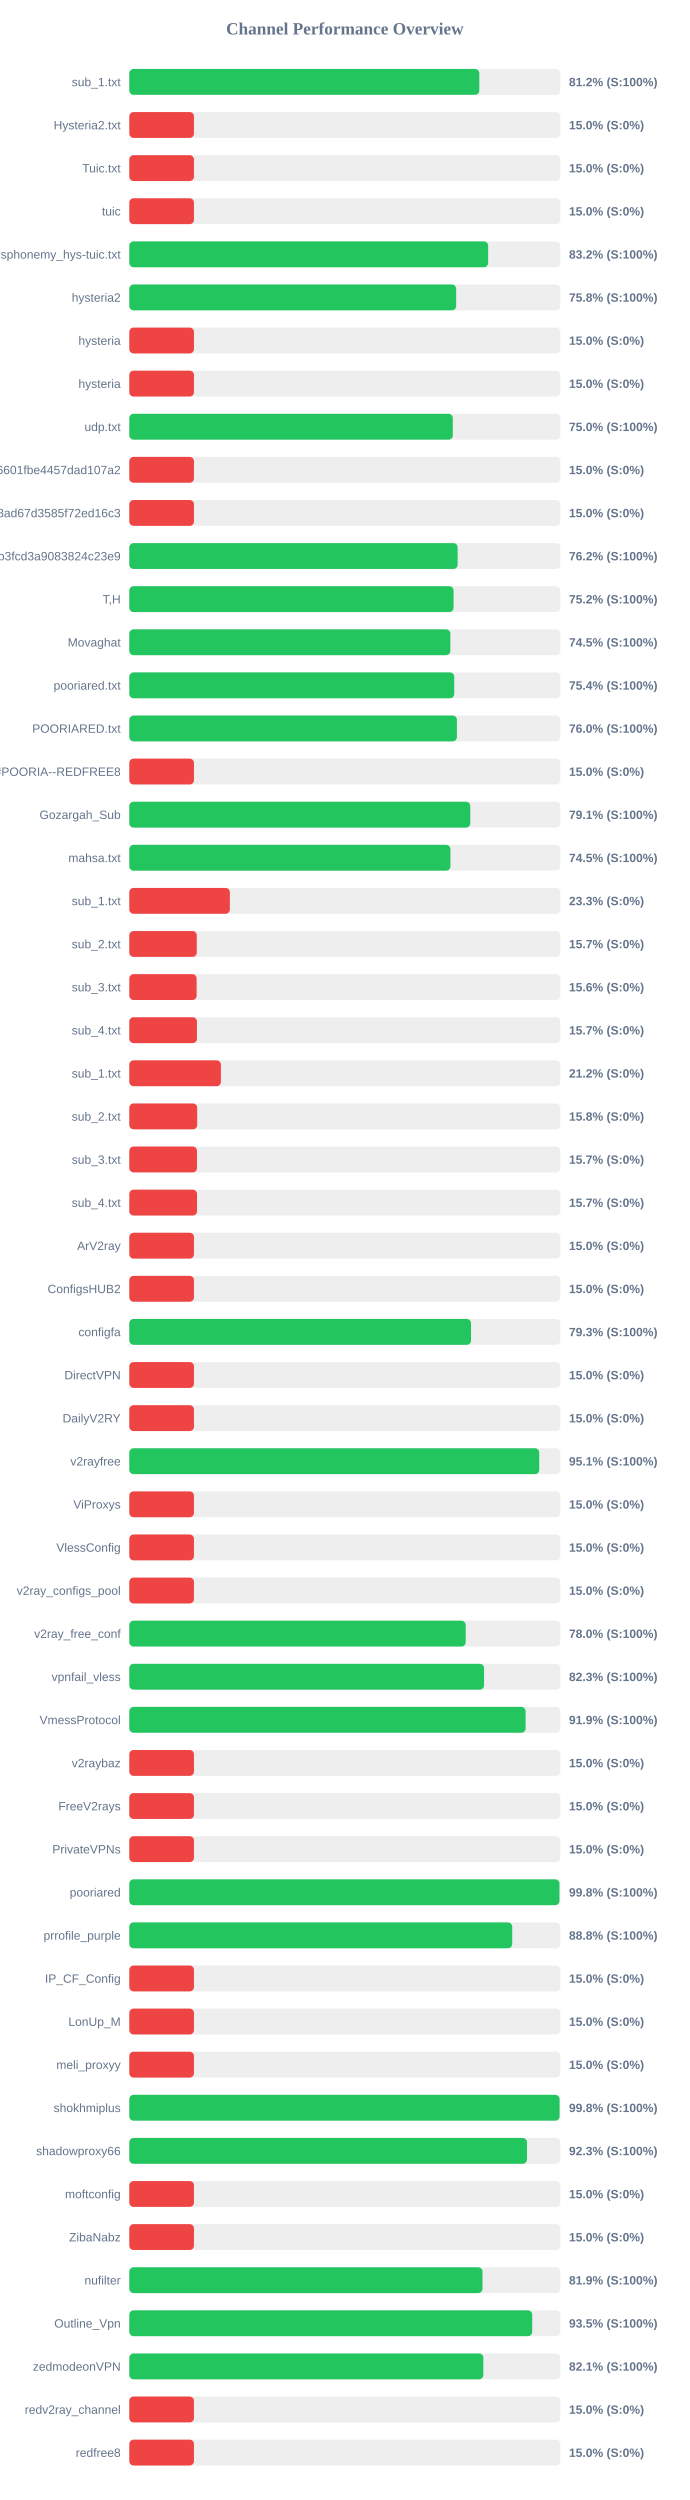
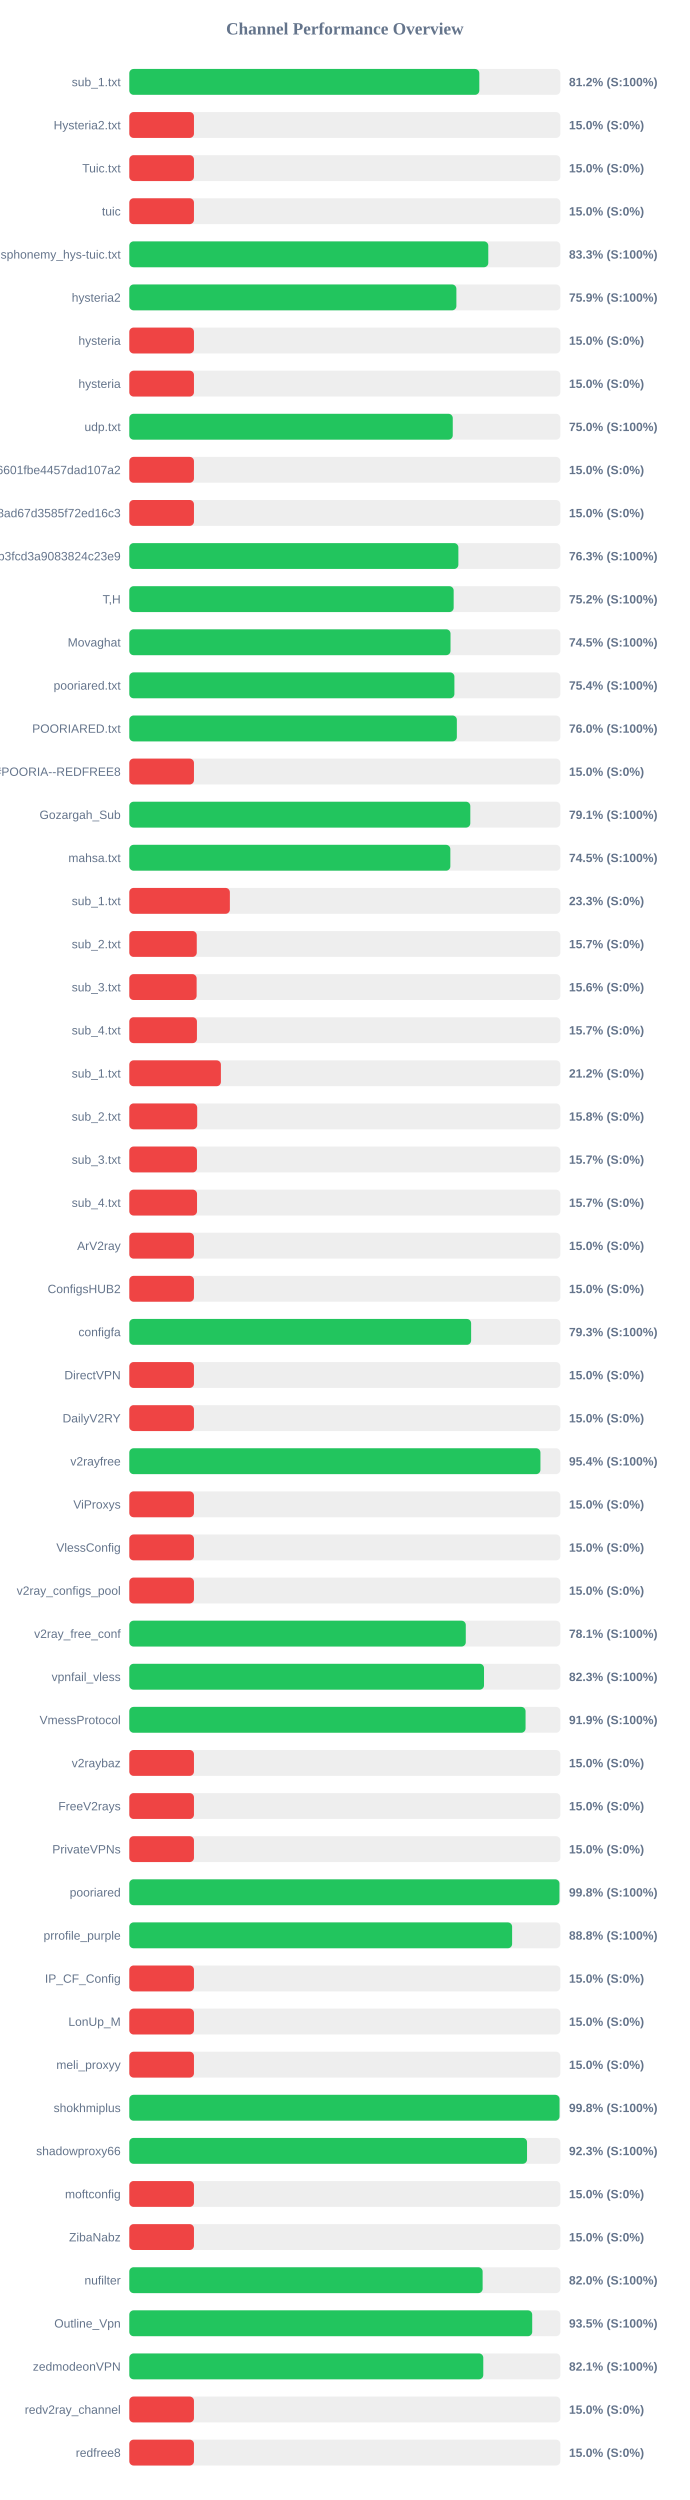
<svg xmlns="http://www.w3.org/2000/svg" width="800" height="2900" version="1.1">
  <style>
        .row { font: 14px Arial; fill: #64748b; }
        .score { font: bold 14px Arial; fill: #64748b; }
    </style>
  <text x="400" y="40" text-anchor="middle" font-size="20px" font-weight="bold" fill="#64748b">Channel Performance Overview</text>
  <rect x="150" y="80" width="500" height="30" fill="#eee" rx="5" />
  <rect x="150" y="80" width="406.0" height="30" fill="#22c55e" rx="5" />
  <text x="140" y="100" text-anchor="end" class="row">sub_1.txt</text>
  <text x="660" y="100" text-anchor="start" class="score">81.2% (S:100%)</text>
  <rect x="150" y="130" width="500" height="30" fill="#eee" rx="5" />
  <rect x="150" y="130" width="75.0" height="30" fill="#ef4444" rx="5" />
  <text x="140" y="150" text-anchor="end" class="row">Hysteria2.txt</text>
  <text x="660" y="150" text-anchor="start" class="score">15.0% (S:0%)</text>
  <rect x="150" y="180" width="500" height="30" fill="#eee" rx="5" />
  <rect x="150" y="180" width="75.0" height="30" fill="#ef4444" rx="5" />
  <text x="140" y="200" text-anchor="end" class="row">Tuic.txt</text>
  <text x="660" y="200" text-anchor="start" class="score">15.0% (S:0%)</text>
  <rect x="150" y="230" width="500" height="30" fill="#eee" rx="5" />
  <rect x="150" y="230" width="75.0" height="30" fill="#ef4444" rx="5" />
  <text x="140" y="250" text-anchor="end" class="row">tuic</text>
  <text x="660" y="250" text-anchor="start" class="score">15.0% (S:0%)</text>
  <rect x="150" y="280" width="500" height="30" fill="#eee" rx="5" />
-   <rect x="150" y="280" width="416.25" height="30" fill="#22c55e" rx="5" />
+   <rect x="150" y="280" width="416.4" height="30" fill="#22c55e" rx="5" />
  <text x="140" y="300" text-anchor="end" class="row">ndsphonemy_hys-tuic.txt</text>
-   <text x="660" y="300" text-anchor="start" class="score">83.2% (S:100%)</text>
+   <text x="660" y="300" text-anchor="start" class="score">83.3% (S:100%)</text>
  <rect x="150" y="330" width="500" height="30" fill="#eee" rx="5" />
-   <rect x="150" y="330" width="379.15" height="30" fill="#22c55e" rx="5" />
+   <rect x="150" y="330" width="379.4" height="30" fill="#22c55e" rx="5" />
  <text x="140" y="350" text-anchor="end" class="row">hysteria2</text>
-   <text x="660" y="350" text-anchor="start" class="score">75.8% (S:100%)</text>
+   <text x="660" y="350" text-anchor="start" class="score">75.9% (S:100%)</text>
  <rect x="150" y="380" width="500" height="30" fill="#eee" rx="5" />
  <rect x="150" y="380" width="75.0" height="30" fill="#ef4444" rx="5" />
  <text x="140" y="400" text-anchor="end" class="row">hysteria</text>
  <text x="660" y="400" text-anchor="start" class="score">15.0% (S:0%)</text>
  <rect x="150" y="430" width="500" height="30" fill="#eee" rx="5" />
  <rect x="150" y="430" width="75.0" height="30" fill="#ef4444" rx="5" />
  <text x="140" y="450" text-anchor="end" class="row">hysteria</text>
  <text x="660" y="450" text-anchor="start" class="score">15.0% (S:0%)</text>
  <rect x="150" y="480" width="500" height="30" fill="#eee" rx="5" />
-   <rect x="150" y="480" width="375.25" height="30" fill="#22c55e" rx="5" />
+   <rect x="150" y="480" width="375.2" height="30" fill="#22c55e" rx="5" />
  <text x="140" y="500" text-anchor="end" class="row">udp.txt</text>
  <text x="660" y="500" text-anchor="start" class="score">75.0% (S:100%)</text>
  <rect x="150" y="530" width="500" height="30" fill="#eee" rx="5" />
  <rect x="150" y="530" width="75.0" height="30" fill="#ef4444" rx="5" />
  <text x="140" y="550" text-anchor="end" class="row">6ca22ad3b96aa6601fbe4457dad107a2</text>
  <text x="660" y="550" text-anchor="start" class="score">15.0% (S:0%)</text>
  <rect x="150" y="580" width="500" height="30" fill="#eee" rx="5" />
  <rect x="150" y="580" width="75.0" height="30" fill="#ef4444" rx="5" />
  <text x="140" y="600" text-anchor="end" class="row">d2ddf60933dd08ad67d3585f72ed16c3</text>
  <text x="660" y="600" text-anchor="start" class="score">15.0% (S:0%)</text>
  <rect x="150" y="630" width="500" height="30" fill="#eee" rx="5" />
-   <rect x="150" y="630" width="380.85" height="30" fill="#22c55e" rx="5" />
+   <rect x="150" y="630" width="381.7" height="30" fill="#22c55e" rx="5" />
  <text x="140" y="650" text-anchor="end" class="row">subscribe?token=8bc38a0c131e9b3fcd3a9083824c23e9</text>
-   <text x="660" y="650" text-anchor="start" class="score">76.2% (S:100%)</text>
+   <text x="660" y="650" text-anchor="start" class="score">76.3% (S:100%)</text>
  <rect x="150" y="680" width="500" height="30" fill="#eee" rx="5" />
-   <rect x="150" y="680" width="376.15" height="30" fill="#22c55e" rx="5" />
+   <rect x="150" y="680" width="376.25" height="30" fill="#22c55e" rx="5" />
  <text x="140" y="700" text-anchor="end" class="row">T,H</text>
  <text x="660" y="700" text-anchor="start" class="score">75.2% (S:100%)</text>
  <rect x="150" y="730" width="500" height="30" fill="#eee" rx="5" />
-   <rect x="150" y="730" width="372.4" height="30" fill="#22c55e" rx="5" />
+   <rect x="150" y="730" width="372.6" height="30" fill="#22c55e" rx="5" />
  <text x="140" y="750" text-anchor="end" class="row">Movaghat</text>
  <text x="660" y="750" text-anchor="start" class="score">74.5% (S:100%)</text>
  <rect x="150" y="780" width="500" height="30" fill="#eee" rx="5" />
-   <rect x="150" y="780" width="376.9" height="30" fill="#22c55e" rx="5" />
+   <rect x="150" y="780" width="377.1" height="30" fill="#22c55e" rx="5" />
  <text x="140" y="800" text-anchor="end" class="row">pooriared.txt</text>
  <text x="660" y="800" text-anchor="start" class="score">75.4% (S:100%)</text>
  <rect x="150" y="830" width="500" height="30" fill="#eee" rx="5" />
-   <rect x="150" y="830" width="380.0" height="30" fill="#22c55e" rx="5" />
+   <rect x="150" y="830" width="379.95" height="30" fill="#22c55e" rx="5" />
  <text x="140" y="850" text-anchor="end" class="row">POORIARED.txt</text>
  <text x="660" y="850" text-anchor="start" class="score">76.0% (S:100%)</text>
  <rect x="150" y="880" width="500" height="30" fill="#eee" rx="5" />
  <rect x="150" y="880" width="75.0" height="30" fill="#ef4444" rx="5" />
  <text x="140" y="900" text-anchor="end" class="row">POORIA--REDFREE8.txt#POORIA--REDFREE8</text>
  <text x="660" y="900" text-anchor="start" class="score">15.0% (S:0%)</text>
  <rect x="150" y="930" width="500" height="30" fill="#eee" rx="5" />
-   <rect x="150" y="930" width="395.5" height="30" fill="#22c55e" rx="5" />
+   <rect x="150" y="930" width="395.55" height="30" fill="#22c55e" rx="5" />
  <text x="140" y="950" text-anchor="end" class="row">Gozargah_Sub</text>
  <text x="660" y="950" text-anchor="start" class="score">79.1% (S:100%)</text>
  <rect x="150" y="980" width="500" height="30" fill="#eee" rx="5" />
-   <rect x="150" y="980" width="372.5" height="30" fill="#22c55e" rx="5" />
+   <rect x="150" y="980" width="372.4" height="30" fill="#22c55e" rx="5" />
  <text x="140" y="1000" text-anchor="end" class="row">mahsa.txt</text>
  <text x="660" y="1000" text-anchor="start" class="score">74.5% (S:100%)</text>
  <rect x="150" y="1030" width="500" height="30" fill="#eee" rx="5" />
  <rect x="150" y="1030" width="116.65" height="30" fill="#ef4444" rx="5" />
  <text x="140" y="1050" text-anchor="end" class="row">sub_1.txt</text>
  <text x="660" y="1050" text-anchor="start" class="score">23.3% (S:0%)</text>
  <rect x="150" y="1080" width="500" height="30" fill="#eee" rx="5" />
  <rect x="150" y="1080" width="78.25" height="30" fill="#ef4444" rx="5" />
  <text x="140" y="1100" text-anchor="end" class="row">sub_2.txt</text>
  <text x="660" y="1100" text-anchor="start" class="score">15.7% (S:0%)</text>
  <rect x="150" y="1130" width="500" height="30" fill="#eee" rx="5" />
  <rect x="150" y="1130" width="78.1" height="30" fill="#ef4444" rx="5" />
  <text x="140" y="1150" text-anchor="end" class="row">sub_3.txt</text>
  <text x="660" y="1150" text-anchor="start" class="score">15.6% (S:0%)</text>
  <rect x="150" y="1180" width="500" height="30" fill="#eee" rx="5" />
  <rect x="150" y="1180" width="78.45" height="30" fill="#ef4444" rx="5" />
  <text x="140" y="1200" text-anchor="end" class="row">sub_4.txt</text>
  <text x="660" y="1200" text-anchor="start" class="score">15.7% (S:0%)</text>
  <rect x="150" y="1230" width="500" height="30" fill="#eee" rx="5" />
  <rect x="150" y="1230" width="106.25" height="30" fill="#ef4444" rx="5" />
  <text x="140" y="1250" text-anchor="end" class="row">sub_1.txt</text>
  <text x="660" y="1250" text-anchor="start" class="score">21.2% (S:0%)</text>
  <rect x="150" y="1280" width="500" height="30" fill="#eee" rx="5" />
  <rect x="150" y="1280" width="78.75" height="30" fill="#ef4444" rx="5" />
  <text x="140" y="1300" text-anchor="end" class="row">sub_2.txt</text>
  <text x="660" y="1300" text-anchor="start" class="score">15.8% (S:0%)</text>
  <rect x="150" y="1330" width="500" height="30" fill="#eee" rx="5" />
  <rect x="150" y="1330" width="78.5" height="30" fill="#ef4444" rx="5" />
  <text x="140" y="1350" text-anchor="end" class="row">sub_3.txt</text>
  <text x="660" y="1350" text-anchor="start" class="score">15.7% (S:0%)</text>
  <rect x="150" y="1380" width="500" height="30" fill="#eee" rx="5" />
  <rect x="150" y="1380" width="78.55" height="30" fill="#ef4444" rx="5" />
  <text x="140" y="1400" text-anchor="end" class="row">sub_4.txt</text>
  <text x="660" y="1400" text-anchor="start" class="score">15.7% (S:0%)</text>
  <rect x="150" y="1430" width="500" height="30" fill="#eee" rx="5" />
  <rect x="150" y="1430" width="75.0" height="30" fill="#ef4444" rx="5" />
  <text x="140" y="1450" text-anchor="end" class="row">ArV2ray</text>
  <text x="660" y="1450" text-anchor="start" class="score">15.0% (S:0%)</text>
  <rect x="150" y="1480" width="500" height="30" fill="#eee" rx="5" />
  <rect x="150" y="1480" width="75.0" height="30" fill="#ef4444" rx="5" />
  <text x="140" y="1500" text-anchor="end" class="row">ConfigsHUB2</text>
  <text x="660" y="1500" text-anchor="start" class="score">15.0% (S:0%)</text>
  <rect x="150" y="1530" width="500" height="30" fill="#eee" rx="5" />
-   <rect x="150" y="1530" width="396.4" height="30" fill="#22c55e" rx="5" />
+   <rect x="150" y="1530" width="396.5" height="30" fill="#22c55e" rx="5" />
  <text x="140" y="1550" text-anchor="end" class="row">configfa</text>
  <text x="660" y="1550" text-anchor="start" class="score">79.3% (S:100%)</text>
  <rect x="150" y="1580" width="500" height="30" fill="#eee" rx="5" />
  <rect x="150" y="1580" width="75.0" height="30" fill="#ef4444" rx="5" />
  <text x="140" y="1600" text-anchor="end" class="row">DirectVPN</text>
  <text x="660" y="1600" text-anchor="start" class="score">15.0% (S:0%)</text>
  <rect x="150" y="1630" width="500" height="30" fill="#eee" rx="5" />
  <rect x="150" y="1630" width="75.0" height="30" fill="#ef4444" rx="5" />
  <text x="140" y="1650" text-anchor="end" class="row">DailyV2RY</text>
  <text x="660" y="1650" text-anchor="start" class="score">15.0% (S:0%)</text>
  <rect x="150" y="1680" width="500" height="30" fill="#eee" rx="5" />
-   <rect x="150" y="1680" width="475.5" height="30" fill="#22c55e" rx="5" />
+   <rect x="150" y="1680" width="476.9" height="30" fill="#22c55e" rx="5" />
  <text x="140" y="1700" text-anchor="end" class="row">v2rayfree</text>
-   <text x="660" y="1700" text-anchor="start" class="score">95.1% (S:100%)</text>
+   <text x="660" y="1700" text-anchor="start" class="score">95.4% (S:100%)</text>
  <rect x="150" y="1730" width="500" height="30" fill="#eee" rx="5" />
  <rect x="150" y="1730" width="75.0" height="30" fill="#ef4444" rx="5" />
  <text x="140" y="1750" text-anchor="end" class="row">ViProxys</text>
  <text x="660" y="1750" text-anchor="start" class="score">15.0% (S:0%)</text>
  <rect x="150" y="1780" width="500" height="30" fill="#eee" rx="5" />
  <rect x="150" y="1780" width="75.0" height="30" fill="#ef4444" rx="5" />
  <text x="140" y="1800" text-anchor="end" class="row">VlessConfig</text>
  <text x="660" y="1800" text-anchor="start" class="score">15.0% (S:0%)</text>
  <rect x="150" y="1830" width="500" height="30" fill="#eee" rx="5" />
  <rect x="150" y="1830" width="75.0" height="30" fill="#ef4444" rx="5" />
  <text x="140" y="1850" text-anchor="end" class="row">v2ray_configs_pool</text>
  <text x="660" y="1850" text-anchor="start" class="score">15.0% (S:0%)</text>
  <rect x="150" y="1880" width="500" height="30" fill="#eee" rx="5" />
-   <rect x="150" y="1880" width="390.2" height="30" fill="#22c55e" rx="5" />
+   <rect x="150" y="1880" width="390.3" height="30" fill="#22c55e" rx="5" />
  <text x="140" y="1900" text-anchor="end" class="row">v2ray_free_conf</text>
-   <text x="660" y="1900" text-anchor="start" class="score">78.0% (S:100%)</text>
+   <text x="660" y="1900" text-anchor="start" class="score">78.1% (S:100%)</text>
  <rect x="150" y="1930" width="500" height="30" fill="#eee" rx="5" />
-   <rect x="150" y="1930" width="411.5" height="30" fill="#22c55e" rx="5" />
+   <rect x="150" y="1930" width="411.45" height="30" fill="#22c55e" rx="5" />
  <text x="140" y="1950" text-anchor="end" class="row">vpnfail_vless</text>
  <text x="660" y="1950" text-anchor="start" class="score">82.3% (S:100%)</text>
  <rect x="150" y="1980" width="500" height="30" fill="#eee" rx="5" />
-   <rect x="150" y="1980" width="459.7" height="30" fill="#22c55e" rx="5" />
+   <rect x="150" y="1980" width="459.65" height="30" fill="#22c55e" rx="5" />
  <text x="140" y="2000" text-anchor="end" class="row">VmessProtocol</text>
  <text x="660" y="2000" text-anchor="start" class="score">91.9% (S:100%)</text>
  <rect x="150" y="2030" width="500" height="30" fill="#eee" rx="5" />
  <rect x="150" y="2030" width="75.0" height="30" fill="#ef4444" rx="5" />
  <text x="140" y="2050" text-anchor="end" class="row">v2raybaz</text>
  <text x="660" y="2050" text-anchor="start" class="score">15.0% (S:0%)</text>
  <rect x="150" y="2080" width="500" height="30" fill="#eee" rx="5" />
  <rect x="150" y="2080" width="75.0" height="30" fill="#ef4444" rx="5" />
  <text x="140" y="2100" text-anchor="end" class="row">FreeV2rays</text>
  <text x="660" y="2100" text-anchor="start" class="score">15.0% (S:0%)</text>
  <rect x="150" y="2130" width="500" height="30" fill="#eee" rx="5" />
  <rect x="150" y="2130" width="75.0" height="30" fill="#ef4444" rx="5" />
  <text x="140" y="2150" text-anchor="end" class="row">PrivateVPNs</text>
  <text x="660" y="2150" text-anchor="start" class="score">15.0% (S:0%)</text>
  <rect x="150" y="2180" width="500" height="30" fill="#eee" rx="5" />
  <rect x="150" y="2180" width="498.95" height="30" fill="#22c55e" rx="5" />
  <text x="140" y="2200" text-anchor="end" class="row">pooriared</text>
  <text x="660" y="2200" text-anchor="start" class="score">99.8% (S:100%)</text>
  <rect x="150" y="2230" width="500" height="30" fill="#eee" rx="5" />
-   <rect x="150" y="2230" width="444.15" height="30" fill="#22c55e" rx="5" />
+   <rect x="150" y="2230" width="444.05" height="30" fill="#22c55e" rx="5" />
  <text x="140" y="2250" text-anchor="end" class="row">prrofile_purple</text>
  <text x="660" y="2250" text-anchor="start" class="score">88.8% (S:100%)</text>
  <rect x="150" y="2280" width="500" height="30" fill="#eee" rx="5" />
  <rect x="150" y="2280" width="75.0" height="30" fill="#ef4444" rx="5" />
  <text x="140" y="2300" text-anchor="end" class="row">IP_CF_Config</text>
  <text x="660" y="2300" text-anchor="start" class="score">15.0% (S:0%)</text>
  <rect x="150" y="2330" width="500" height="30" fill="#eee" rx="5" />
  <rect x="150" y="2330" width="75.0" height="30" fill="#ef4444" rx="5" />
  <text x="140" y="2350" text-anchor="end" class="row">LonUp_M</text>
  <text x="660" y="2350" text-anchor="start" class="score">15.0% (S:0%)</text>
  <rect x="150" y="2380" width="500" height="30" fill="#eee" rx="5" />
  <rect x="150" y="2380" width="75.0" height="30" fill="#ef4444" rx="5" />
  <text x="140" y="2400" text-anchor="end" class="row">meli_proxyy</text>
  <text x="660" y="2400" text-anchor="start" class="score">15.0% (S:0%)</text>
  <rect x="150" y="2430" width="500" height="30" fill="#eee" rx="5" />
-   <rect x="150" y="2430" width="499.1" height="30" fill="#22c55e" rx="5" />
+   <rect x="150" y="2430" width="499.05" height="30" fill="#22c55e" rx="5" />
  <text x="140" y="2450" text-anchor="end" class="row">shokhmiplus</text>
  <text x="660" y="2450" text-anchor="start" class="score">99.8% (S:100%)</text>
  <rect x="150" y="2480" width="500" height="30" fill="#eee" rx="5" />
-   <rect x="150" y="2480" width="461.3" height="30" fill="#22c55e" rx="5" />
+   <rect x="150" y="2480" width="461.35" height="30" fill="#22c55e" rx="5" />
  <text x="140" y="2500" text-anchor="end" class="row">shadowproxy66</text>
  <text x="660" y="2500" text-anchor="start" class="score">92.3% (S:100%)</text>
  <rect x="150" y="2530" width="500" height="30" fill="#eee" rx="5" />
  <rect x="150" y="2530" width="75.0" height="30" fill="#ef4444" rx="5" />
  <text x="140" y="2550" text-anchor="end" class="row">moftconfig</text>
  <text x="660" y="2550" text-anchor="start" class="score">15.0% (S:0%)</text>
  <rect x="150" y="2580" width="500" height="30" fill="#eee" rx="5" />
  <rect x="150" y="2580" width="75.0" height="30" fill="#ef4444" rx="5" />
  <text x="140" y="2600" text-anchor="end" class="row">ZibaNabz</text>
  <text x="660" y="2600" text-anchor="start" class="score">15.0% (S:0%)</text>
  <rect x="150" y="2630" width="500" height="30" fill="#eee" rx="5" />
-   <rect x="150" y="2630" width="409.65" height="30" fill="#22c55e" rx="5" />
+   <rect x="150" y="2630" width="409.85" height="30" fill="#22c55e" rx="5" />
  <text x="140" y="2650" text-anchor="end" class="row">nufilter</text>
-   <text x="660" y="2650" text-anchor="start" class="score">81.9% (S:100%)</text>
+   <text x="660" y="2650" text-anchor="start" class="score">82.0% (S:100%)</text>
  <rect x="150" y="2680" width="500" height="30" fill="#eee" rx="5" />
  <rect x="150" y="2680" width="467.35" height="30" fill="#22c55e" rx="5" />
  <text x="140" y="2700" text-anchor="end" class="row">Outline_Vpn</text>
  <text x="660" y="2700" text-anchor="start" class="score">93.5% (S:100%)</text>
  <rect x="150" y="2730" width="500" height="30" fill="#eee" rx="5" />
-   <rect x="150" y="2730" width="410.65" height="30" fill="#22c55e" rx="5" />
+   <rect x="150" y="2730" width="410.6" height="30" fill="#22c55e" rx="5" />
  <text x="140" y="2750" text-anchor="end" class="row">zedmodeonVPN</text>
  <text x="660" y="2750" text-anchor="start" class="score">82.1% (S:100%)</text>
  <rect x="150" y="2780" width="500" height="30" fill="#eee" rx="5" />
  <rect x="150" y="2780" width="75.0" height="30" fill="#ef4444" rx="5" />
  <text x="140" y="2800" text-anchor="end" class="row">redv2ray_channel</text>
  <text x="660" y="2800" text-anchor="start" class="score">15.0% (S:0%)</text>
  <rect x="150" y="2830" width="500" height="30" fill="#eee" rx="5" />
  <rect x="150" y="2830" width="75.0" height="30" fill="#ef4444" rx="5" />
  <text x="140" y="2850" text-anchor="end" class="row">redfree8</text>
  <text x="660" y="2850" text-anchor="start" class="score">15.0% (S:0%)</text>
</svg>
